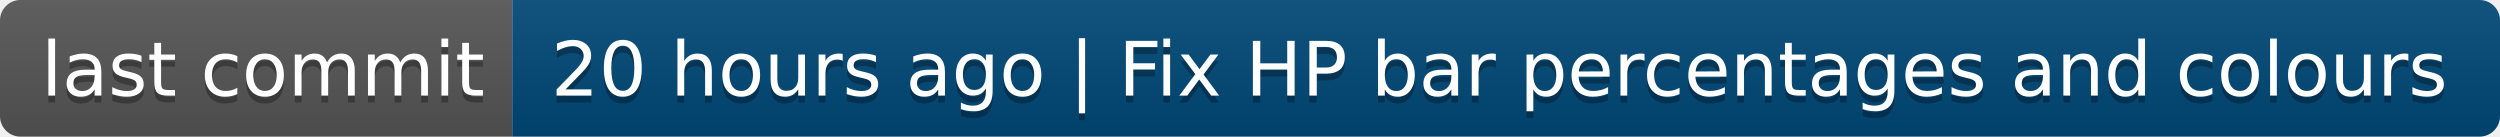
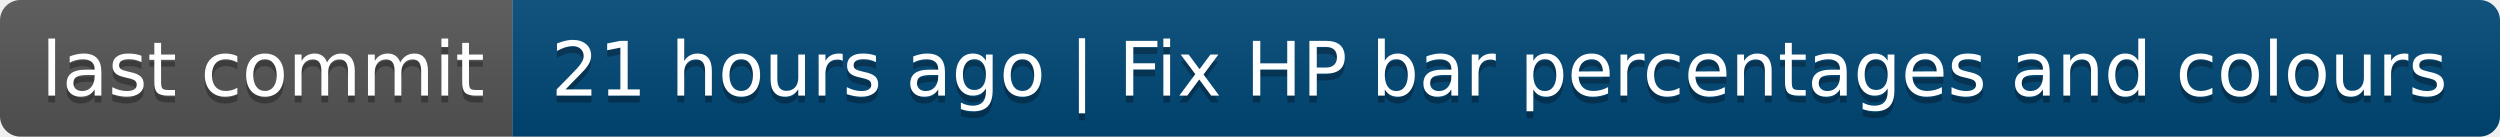
- <svg xmlns="http://www.w3.org/2000/svg" width="366" height="20" role="img" aria-label="last commit: 20 hours ago | Fix HP bar percentages and colours">
+ <svg xmlns="http://www.w3.org/2000/svg" width="366" height="20" role="img" aria-label="last commit: 21 hours ago | Fix HP bar percentages and colours">
  <linearGradient id="s" x2="0" y2="100%">
    <stop offset="0" stop-color="#bbb" stop-opacity=".1" />
    <stop offset="1" stop-opacity=".1" />
  </linearGradient>
  <clipPath id="r">
    <rect width="366" height="20" rx="3" fill="#fff" />
  </clipPath>
  <g clip-path="url(#r)">
    <rect width="75" height="20" fill="#555" />
    <rect x="75" width="291" height="20" fill="#004878" />
    <rect width="366" height="20" fill="url(#s)" />
  </g>
  <g fill="#fff" text-anchor="middle" font-family="Verdana,Geneva,DejaVu Sans,sans-serif" text-rendering="geometricPrecision" font-size="110">
    <text aria-hidden="true" x="385" y="150" fill="#010101" fill-opacity=".3" transform="scale(.1)" textLength="650">last commit</text>
    <text x="385" y="140" transform="scale(.1)" fill="#fff" textLength="650">last commit</text>
-     <text aria-hidden="true" x="2195" y="150" fill="#010101" fill-opacity=".3" transform="scale(.1)" textLength="2810">20 hours ago | Fix HP bar percentages and colours</text>
-     <text x="2195" y="140" transform="scale(.1)" fill="#fff" textLength="2810">20 hours ago | Fix HP bar percentages and colours</text>
+     <text aria-hidden="true" x="2195" y="150" fill="#010101" fill-opacity=".3" transform="scale(.1)" textLength="2810">21 hours ago | Fix HP bar percentages and colours</text>
+     <text x="2195" y="140" transform="scale(.1)" fill="#fff" textLength="2810">21 hours ago | Fix HP bar percentages and colours</text>
  </g>
</svg>
